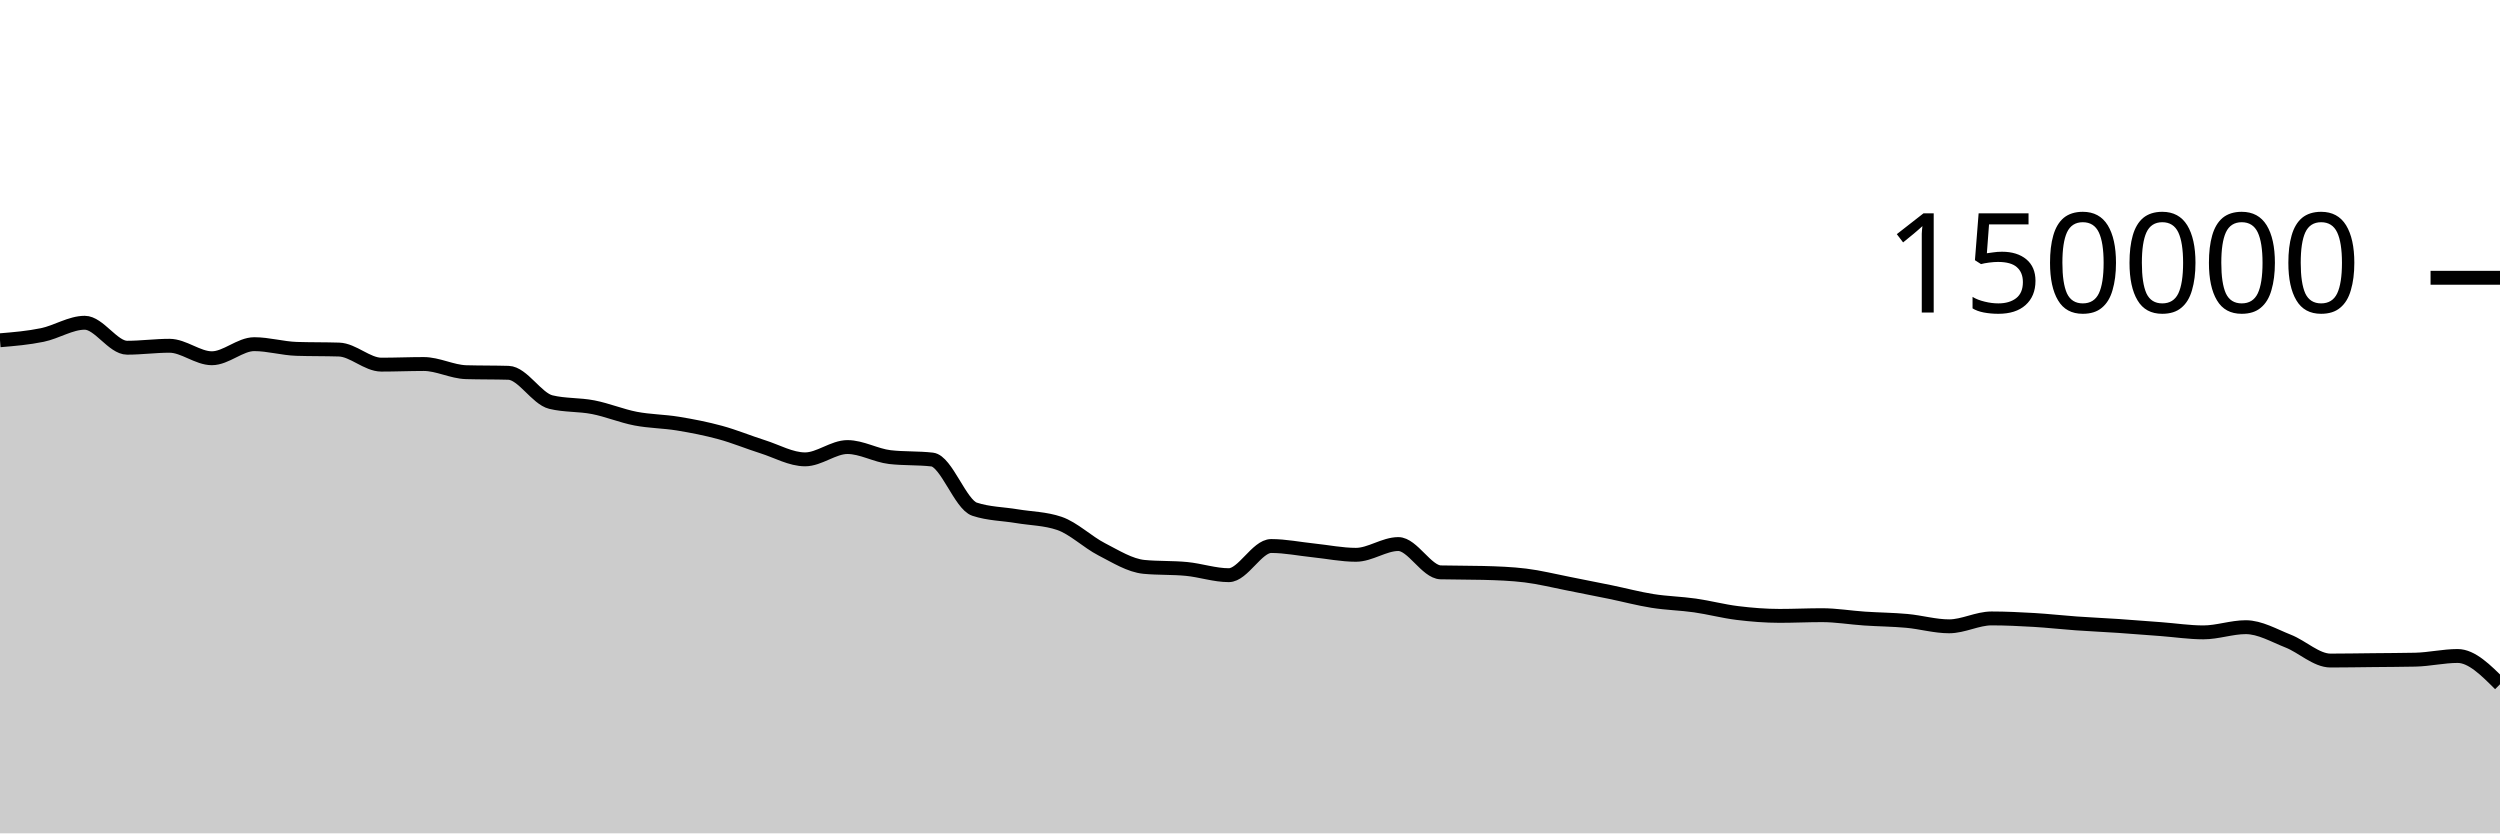
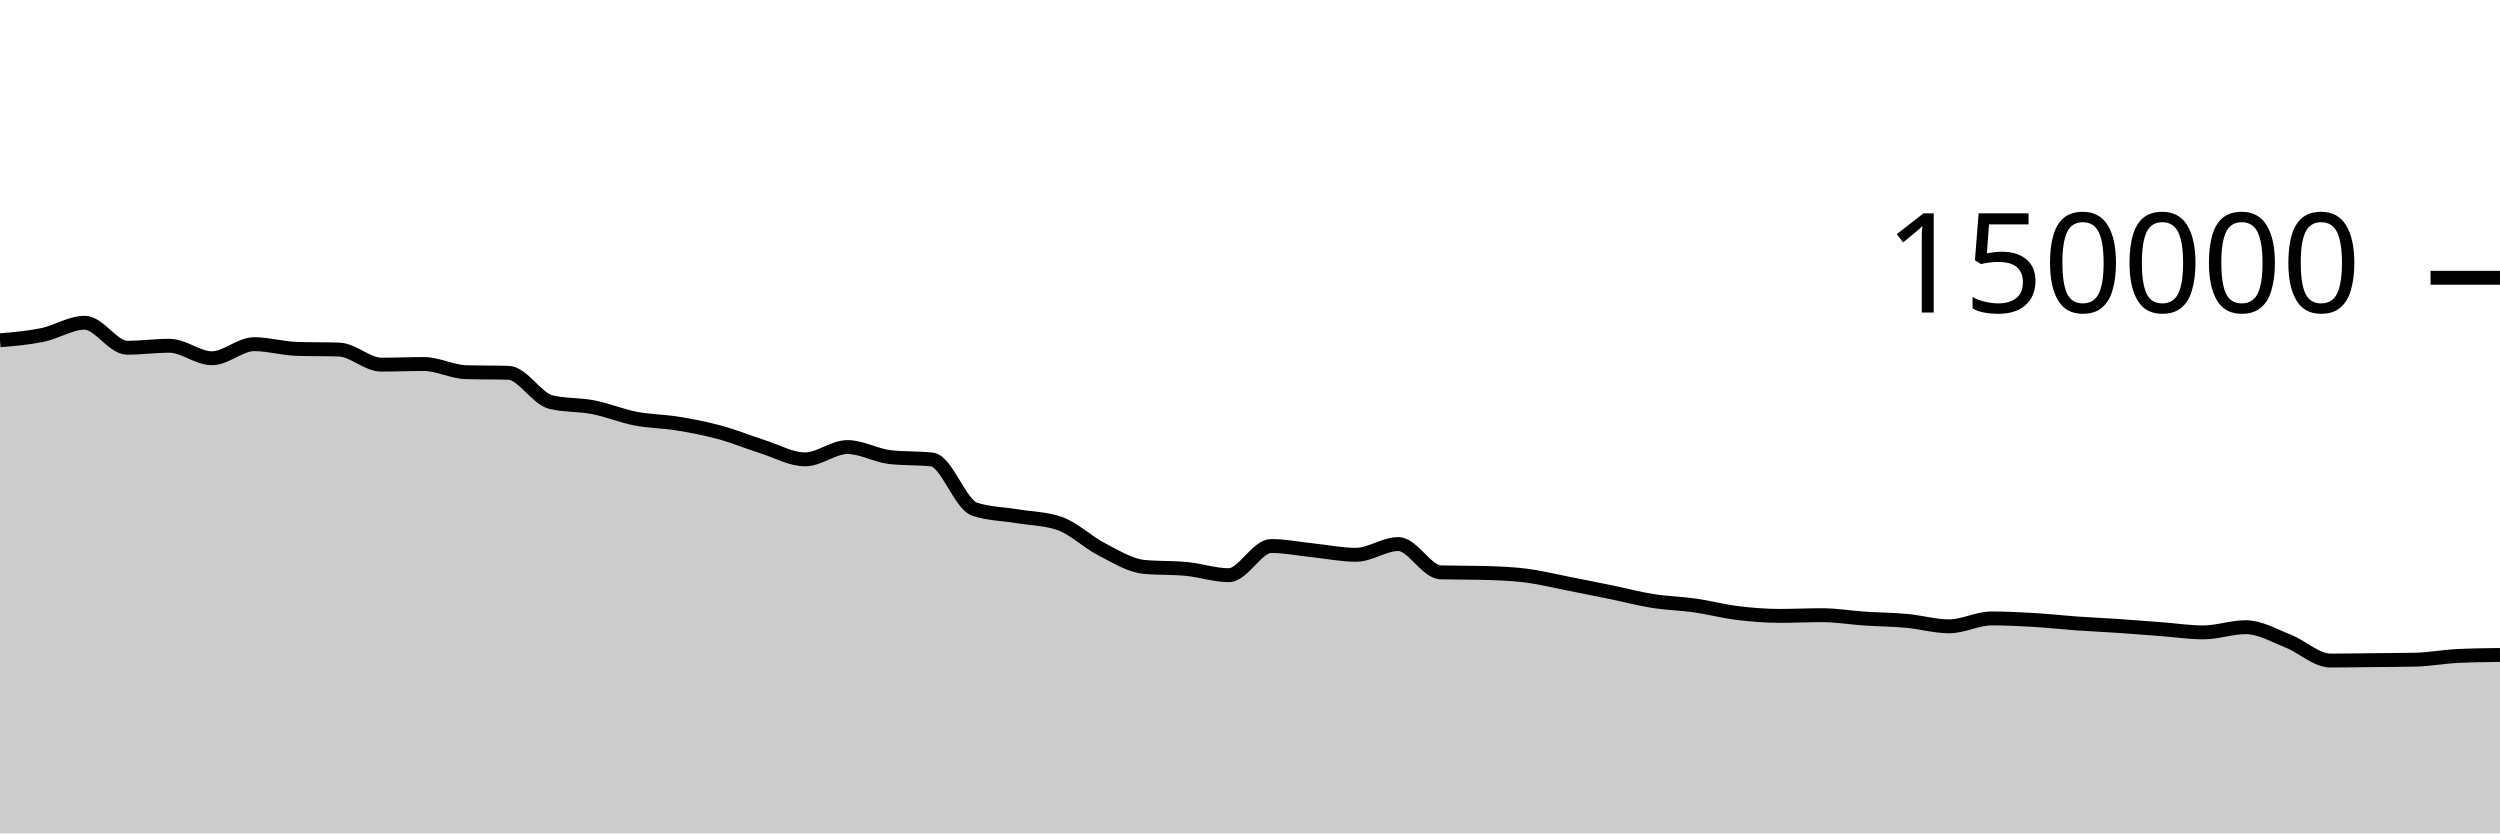
<svg xmlns="http://www.w3.org/2000/svg" viewBox="0 0 180 60">
  <g transform="translate(0,20)">
-     <path class="area" fill="rgba(0, 0, 0, 0.2)" d="M0,4.499C1.017,4.414,2.034,4.329,3.051,4.118C4.068,3.908,5.085,3.238,6.102,3.238C7.119,3.238,8.136,5.036,9.153,5.036C10.169,5.036,11.186,4.895,12.203,4.895C13.22,4.895,14.237,5.794,15.254,5.794C16.271,5.794,17.288,4.78,18.305,4.78C19.322,4.78,20.339,5.087,21.356,5.119C22.373,5.152,23.39,5.136,24.407,5.168C25.424,5.2,26.441,6.254,27.458,6.254C28.475,6.254,29.492,6.209,30.508,6.209C31.525,6.209,32.542,6.767,33.559,6.797C34.576,6.827,35.593,6.812,36.61,6.842C37.627,6.872,38.644,8.704,39.661,8.95C40.678,9.197,41.695,9.121,42.712,9.32C43.729,9.518,44.746,9.944,45.763,10.141C46.78,10.337,47.797,10.334,48.814,10.501C49.831,10.668,50.847,10.865,51.864,11.143C52.881,11.42,53.898,11.845,54.915,12.166C55.932,12.488,56.949,13.074,57.966,13.074C58.983,13.074,60,12.188,61.017,12.188C62.034,12.188,63.051,12.793,64.068,12.911C65.085,13.029,66.102,12.97,67.119,13.087C68.136,13.205,69.153,16.326,70.169,16.662C71.186,16.998,72.203,16.996,73.22,17.166C74.237,17.336,75.254,17.338,76.271,17.683C77.288,18.028,78.305,19.027,79.322,19.549C80.339,20.072,81.356,20.718,82.373,20.816C83.39,20.914,84.407,20.865,85.424,20.963C86.441,21.061,87.458,21.413,88.475,21.413C89.492,21.413,90.508,19.313,91.525,19.313C92.542,19.313,93.559,19.524,94.576,19.629C95.593,19.735,96.61,19.946,97.627,19.946C98.644,19.946,99.661,19.172,100.678,19.172C101.695,19.172,102.712,21.183,103.729,21.21C104.746,21.236,105.763,21.223,106.78,21.25C107.797,21.276,108.814,21.312,109.831,21.436C110.847,21.56,111.864,21.817,112.881,22.015C113.898,22.213,114.915,22.416,115.932,22.625C116.949,22.834,117.966,23.107,118.983,23.268C120,23.43,121.017,23.448,122.034,23.593C123.051,23.738,124.068,24.011,125.085,24.136C126.102,24.261,127.119,24.343,128.136,24.343C129.153,24.343,130.169,24.293,131.186,24.293C132.203,24.293,133.22,24.468,134.237,24.536C135.254,24.605,136.271,24.61,137.288,24.703C138.305,24.796,139.322,25.095,140.339,25.095C141.356,25.095,142.373,24.527,143.39,24.527C144.407,24.527,145.424,24.577,146.441,24.636C147.458,24.696,148.475,24.813,149.492,24.885C150.508,24.957,151.525,25.001,152.542,25.069C153.559,25.138,154.576,25.22,155.593,25.297C156.61,25.374,157.627,25.531,158.644,25.531C159.661,25.531,160.678,25.157,161.695,25.157C162.712,25.157,163.729,25.758,164.746,26.159C165.763,26.559,166.78,27.56,167.797,27.56C168.814,27.56,169.831,27.54,170.847,27.53C171.864,27.519,172.881,27.518,173.898,27.496C174.915,27.474,175.932,27.231,176.949,27.231C177.966,27.231,178.983,28.249,180,29.268L180,40C178.983,40,177.966,40,176.949,40C175.932,40,174.915,40,173.898,40C172.881,40,171.864,40,170.847,40C169.831,40,168.814,40,167.797,40C166.78,40,165.763,40,164.746,40C163.729,40,162.712,40,161.695,40C160.678,40,159.661,40,158.644,40C157.627,40,156.61,40,155.593,40C154.576,40,153.559,40,152.542,40C151.525,40,150.508,40,149.492,40C148.475,40,147.458,40,146.441,40C145.424,40,144.407,40,143.39,40C142.373,40,141.356,40,140.339,40C139.322,40,138.305,40,137.288,40C136.271,40,135.254,40,134.237,40C133.22,40,132.203,40,131.186,40C130.169,40,129.153,40,128.136,40C127.119,40,126.102,40,125.085,40C124.068,40,123.051,40,122.034,40C121.017,40,120,40,118.983,40C117.966,40,116.949,40,115.932,40C114.915,40,113.898,40,112.881,40C111.864,40,110.847,40,109.831,40C108.814,40,107.797,40,106.78,40C105.763,40,104.746,40,103.729,40C102.712,40,101.695,40,100.678,40C99.661,40,98.644,40,97.627,40C96.61,40,95.593,40,94.576,40C93.559,40,92.542,40,91.525,40C90.508,40,89.492,40,88.475,40C87.458,40,86.441,40,85.424,40C84.407,40,83.39,40,82.373,40C81.356,40,80.339,40,79.322,40C78.305,40,77.288,40,76.271,40C75.254,40,74.237,40,73.22,40C72.203,40,71.186,40,70.169,40C69.153,40,68.136,40,67.119,40C66.102,40,65.085,40,64.068,40C63.051,40,62.034,40,61.017,40C60,40,58.983,40,57.966,40C56.949,40,55.932,40,54.915,40C53.898,40,52.881,40,51.864,40C50.847,40,49.831,40,48.814,40C47.797,40,46.78,40,45.763,40C44.746,40,43.729,40,42.712,40C41.695,40,40.678,40,39.661,40C38.644,40,37.627,40,36.61,40C35.593,40,34.576,40,33.559,40C32.542,40,31.525,40,30.508,40C29.492,40,28.475,40,27.458,40C26.441,40,25.424,40,24.407,40C23.39,40,22.373,40,21.356,40C20.339,40,19.322,40,18.305,40C17.288,40,16.271,40,15.254,40C14.237,40,13.22,40,12.203,40C11.186,40,10.169,40,9.153,40C8.136,40,7.119,40,6.102,40C5.085,40,4.068,40,3.051,40C2.034,40,1.017,40,0,40Z" />
-     <path class="line" stroke="black" fill="none" d="M0,4.499C1.017,4.414,2.034,4.329,3.051,4.118C4.068,3.908,5.085,3.238,6.102,3.238C7.119,3.238,8.136,5.036,9.153,5.036C10.169,5.036,11.186,4.895,12.203,4.895C13.22,4.895,14.237,5.794,15.254,5.794C16.271,5.794,17.288,4.78,18.305,4.78C19.322,4.78,20.339,5.087,21.356,5.119C22.373,5.152,23.39,5.136,24.407,5.168C25.424,5.2,26.441,6.254,27.458,6.254C28.475,6.254,29.492,6.209,30.508,6.209C31.525,6.209,32.542,6.767,33.559,6.797C34.576,6.827,35.593,6.812,36.61,6.842C37.627,6.872,38.644,8.704,39.661,8.95C40.678,9.197,41.695,9.121,42.712,9.32C43.729,9.518,44.746,9.944,45.763,10.141C46.78,10.337,47.797,10.334,48.814,10.501C49.831,10.668,50.847,10.865,51.864,11.143C52.881,11.42,53.898,11.845,54.915,12.166C55.932,12.488,56.949,13.074,57.966,13.074C58.983,13.074,60,12.188,61.017,12.188C62.034,12.188,63.051,12.793,64.068,12.911C65.085,13.029,66.102,12.97,67.119,13.087C68.136,13.205,69.153,16.326,70.169,16.662C71.186,16.998,72.203,16.996,73.22,17.166C74.237,17.336,75.254,17.338,76.271,17.683C77.288,18.028,78.305,19.027,79.322,19.549C80.339,20.072,81.356,20.718,82.373,20.816C83.39,20.914,84.407,20.865,85.424,20.963C86.441,21.061,87.458,21.413,88.475,21.413C89.492,21.413,90.508,19.313,91.525,19.313C92.542,19.313,93.559,19.524,94.576,19.629C95.593,19.735,96.61,19.946,97.627,19.946C98.644,19.946,99.661,19.172,100.678,19.172C101.695,19.172,102.712,21.183,103.729,21.21C104.746,21.236,105.763,21.223,106.78,21.25C107.797,21.276,108.814,21.312,109.831,21.436C110.847,21.56,111.864,21.817,112.881,22.015C113.898,22.213,114.915,22.416,115.932,22.625C116.949,22.834,117.966,23.107,118.983,23.268C120,23.43,121.017,23.448,122.034,23.593C123.051,23.738,124.068,24.011,125.085,24.136C126.102,24.261,127.119,24.343,128.136,24.343C129.153,24.343,130.169,24.293,131.186,24.293C132.203,24.293,133.22,24.468,134.237,24.536C135.254,24.605,136.271,24.61,137.288,24.703C138.305,24.796,139.322,25.095,140.339,25.095C141.356,25.095,142.373,24.527,143.39,24.527C144.407,24.527,145.424,24.577,146.441,24.636C147.458,24.696,148.475,24.813,149.492,24.885C150.508,24.957,151.525,25.001,152.542,25.069C153.559,25.138,154.576,25.22,155.593,25.297C156.61,25.374,157.627,25.531,158.644,25.531C159.661,25.531,160.678,25.157,161.695,25.157C162.712,25.157,163.729,25.758,164.746,26.159C165.763,26.559,166.78,27.56,167.797,27.56C168.814,27.56,169.831,27.54,170.847,27.53C171.864,27.519,172.881,27.518,173.898,27.496C174.915,27.474,175.932,27.231,176.949,27.231C177.966,27.231,178.983,28.249,180,29.268" />
+     <path class="area" fill="rgba(0, 0, 0, 0.2)" d="M0,4.499C1.017,4.414,2.034,4.329,3.051,4.118C4.068,3.908,5.085,3.238,6.102,3.238C7.119,3.238,8.136,5.036,9.153,5.036C10.169,5.036,11.186,4.895,12.203,4.895C13.22,4.895,14.237,5.794,15.254,5.794C16.271,5.794,17.288,4.78,18.305,4.78C19.322,4.78,20.339,5.087,21.356,5.119C22.373,5.152,23.39,5.136,24.407,5.168C25.424,5.2,26.441,6.254,27.458,6.254C28.475,6.254,29.492,6.209,30.508,6.209C31.525,6.209,32.542,6.767,33.559,6.797C34.576,6.827,35.593,6.812,36.61,6.842C37.627,6.872,38.644,8.704,39.661,8.95C40.678,9.197,41.695,9.121,42.712,9.32C43.729,9.518,44.746,9.944,45.763,10.141C46.78,10.337,47.797,10.334,48.814,10.501C49.831,10.668,50.847,10.865,51.864,11.143C52.881,11.42,53.898,11.845,54.915,12.166C55.932,12.488,56.949,13.074,57.966,13.074C58.983,13.074,60,12.188,61.017,12.188C62.034,12.188,63.051,12.793,64.068,12.911C65.085,13.029,66.102,12.97,67.119,13.087C68.136,13.205,69.153,16.326,70.169,16.662C71.186,16.998,72.203,16.996,73.22,17.166C74.237,17.336,75.254,17.338,76.271,17.683C77.288,18.028,78.305,19.027,79.322,19.549C80.339,20.072,81.356,20.718,82.373,20.816C83.39,20.914,84.407,20.865,85.424,20.963C86.441,21.061,87.458,21.413,88.475,21.413C89.492,21.413,90.508,19.313,91.525,19.313C92.542,19.313,93.559,19.524,94.576,19.629C95.593,19.735,96.61,19.946,97.627,19.946C98.644,19.946,99.661,19.172,100.678,19.172C101.695,19.172,102.712,21.183,103.729,21.21C104.746,21.236,105.763,21.223,106.78,21.25C107.797,21.276,108.814,21.312,109.831,21.436C110.847,21.56,111.864,21.817,112.881,22.015C113.898,22.213,114.915,22.416,115.932,22.625C116.949,22.834,117.966,23.107,118.983,23.268C120,23.43,121.017,23.448,122.034,23.593C123.051,23.738,124.068,24.011,125.085,24.136C126.102,24.261,127.119,24.343,128.136,24.343C129.153,24.343,130.169,24.293,131.186,24.293C132.203,24.293,133.22,24.468,134.237,24.536C135.254,24.605,136.271,24.61,137.288,24.703C138.305,24.796,139.322,25.095,140.339,25.095C141.356,25.095,142.373,24.527,143.39,24.527C144.407,24.527,145.424,24.577,146.441,24.636C147.458,24.696,148.475,24.813,149.492,24.885C150.508,24.957,151.525,25.001,152.542,25.069C153.559,25.138,154.576,25.22,155.593,25.297C156.61,25.374,157.627,25.531,158.644,25.531C159.661,25.531,160.678,25.157,161.695,25.157C162.712,25.157,163.729,25.758,164.746,26.159C165.763,26.559,166.78,27.56,167.797,27.56C168.814,27.56,169.831,27.54,170.847,27.53C171.864,27.519,172.881,27.518,173.898,27.496C174.915,27.474,175.932,27.28,176.949,27.231C177.966,27.181,178.983,27.169,180,27.157L180,40C178.983,40,177.966,40,176.949,40C175.932,40,174.915,40,173.898,40C172.881,40,171.864,40,170.847,40C169.831,40,168.814,40,167.797,40C166.78,40,165.763,40,164.746,40C163.729,40,162.712,40,161.695,40C160.678,40,159.661,40,158.644,40C157.627,40,156.61,40,155.593,40C154.576,40,153.559,40,152.542,40C151.525,40,150.508,40,149.492,40C148.475,40,147.458,40,146.441,40C145.424,40,144.407,40,143.39,40C142.373,40,141.356,40,140.339,40C139.322,40,138.305,40,137.288,40C136.271,40,135.254,40,134.237,40C133.22,40,132.203,40,131.186,40C130.169,40,129.153,40,128.136,40C127.119,40,126.102,40,125.085,40C124.068,40,123.051,40,122.034,40C121.017,40,120,40,118.983,40C117.966,40,116.949,40,115.932,40C114.915,40,113.898,40,112.881,40C111.864,40,110.847,40,109.831,40C108.814,40,107.797,40,106.78,40C105.763,40,104.746,40,103.729,40C102.712,40,101.695,40,100.678,40C99.661,40,98.644,40,97.627,40C96.61,40,95.593,40,94.576,40C93.559,40,92.542,40,91.525,40C90.508,40,89.492,40,88.475,40C87.458,40,86.441,40,85.424,40C84.407,40,83.39,40,82.373,40C81.356,40,80.339,40,79.322,40C78.305,40,77.288,40,76.271,40C75.254,40,74.237,40,73.22,40C72.203,40,71.186,40,70.169,40C69.153,40,68.136,40,67.119,40C66.102,40,65.085,40,64.068,40C63.051,40,62.034,40,61.017,40C60,40,58.983,40,57.966,40C56.949,40,55.932,40,54.915,40C53.898,40,52.881,40,51.864,40C50.847,40,49.831,40,48.814,40C47.797,40,46.78,40,45.763,40C44.746,40,43.729,40,42.712,40C41.695,40,40.678,40,39.661,40C38.644,40,37.627,40,36.61,40C35.593,40,34.576,40,33.559,40C32.542,40,31.525,40,30.508,40C29.492,40,28.475,40,27.458,40C26.441,40,25.424,40,24.407,40C23.39,40,22.373,40,21.356,40C20.339,40,19.322,40,18.305,40C17.288,40,16.271,40,15.254,40C14.237,40,13.22,40,12.203,40C11.186,40,10.169,40,9.153,40C8.136,40,7.119,40,6.102,40C5.085,40,4.068,40,3.051,40C2.034,40,1.017,40,0,40Z" />
+     <path class="line" stroke="black" fill="none" d="M0,4.499C1.017,4.414,2.034,4.329,3.051,4.118C4.068,3.908,5.085,3.238,6.102,3.238C7.119,3.238,8.136,5.036,9.153,5.036C10.169,5.036,11.186,4.895,12.203,4.895C13.22,4.895,14.237,5.794,15.254,5.794C16.271,5.794,17.288,4.78,18.305,4.78C19.322,4.78,20.339,5.087,21.356,5.119C22.373,5.152,23.39,5.136,24.407,5.168C25.424,5.2,26.441,6.254,27.458,6.254C28.475,6.254,29.492,6.209,30.508,6.209C31.525,6.209,32.542,6.767,33.559,6.797C34.576,6.827,35.593,6.812,36.61,6.842C37.627,6.872,38.644,8.704,39.661,8.95C40.678,9.197,41.695,9.121,42.712,9.32C43.729,9.518,44.746,9.944,45.763,10.141C46.78,10.337,47.797,10.334,48.814,10.501C49.831,10.668,50.847,10.865,51.864,11.143C52.881,11.42,53.898,11.845,54.915,12.166C55.932,12.488,56.949,13.074,57.966,13.074C58.983,13.074,60,12.188,61.017,12.188C62.034,12.188,63.051,12.793,64.068,12.911C65.085,13.029,66.102,12.97,67.119,13.087C68.136,13.205,69.153,16.326,70.169,16.662C71.186,16.998,72.203,16.996,73.22,17.166C74.237,17.336,75.254,17.338,76.271,17.683C77.288,18.028,78.305,19.027,79.322,19.549C80.339,20.072,81.356,20.718,82.373,20.816C83.39,20.914,84.407,20.865,85.424,20.963C86.441,21.061,87.458,21.413,88.475,21.413C89.492,21.413,90.508,19.313,91.525,19.313C92.542,19.313,93.559,19.524,94.576,19.629C95.593,19.735,96.61,19.946,97.627,19.946C98.644,19.946,99.661,19.172,100.678,19.172C101.695,19.172,102.712,21.183,103.729,21.21C104.746,21.236,105.763,21.223,106.78,21.25C107.797,21.276,108.814,21.312,109.831,21.436C110.847,21.56,111.864,21.817,112.881,22.015C113.898,22.213,114.915,22.416,115.932,22.625C116.949,22.834,117.966,23.107,118.983,23.268C120,23.43,121.017,23.448,122.034,23.593C123.051,23.738,124.068,24.011,125.085,24.136C126.102,24.261,127.119,24.343,128.136,24.343C129.153,24.343,130.169,24.293,131.186,24.293C132.203,24.293,133.22,24.468,134.237,24.536C135.254,24.605,136.271,24.61,137.288,24.703C138.305,24.796,139.322,25.095,140.339,25.095C141.356,25.095,142.373,24.527,143.39,24.527C144.407,24.527,145.424,24.577,146.441,24.636C147.458,24.696,148.475,24.813,149.492,24.885C150.508,24.957,151.525,25.001,152.542,25.069C153.559,25.138,154.576,25.22,155.593,25.297C156.61,25.374,157.627,25.531,158.644,25.531C159.661,25.531,160.678,25.157,161.695,25.157C162.712,25.157,163.729,25.758,164.746,26.159C165.763,26.559,166.78,27.56,167.797,27.56C168.814,27.56,169.831,27.54,170.847,27.53C171.864,27.519,172.881,27.518,173.898,27.496C174.915,27.474,175.932,27.28,176.949,27.231C177.966,27.181,178.983,27.169,180,27.157" />
    <path class="axis-ceiling" stroke-width="1" stroke="black" fill="none" d="M175,0L180,0" />
    <text class="axis-ceiling-label" font-family="sans-serif" text-anchor="end" font-size="10px" x="170" y="2.5">150000</text>
  </g>
</svg>
